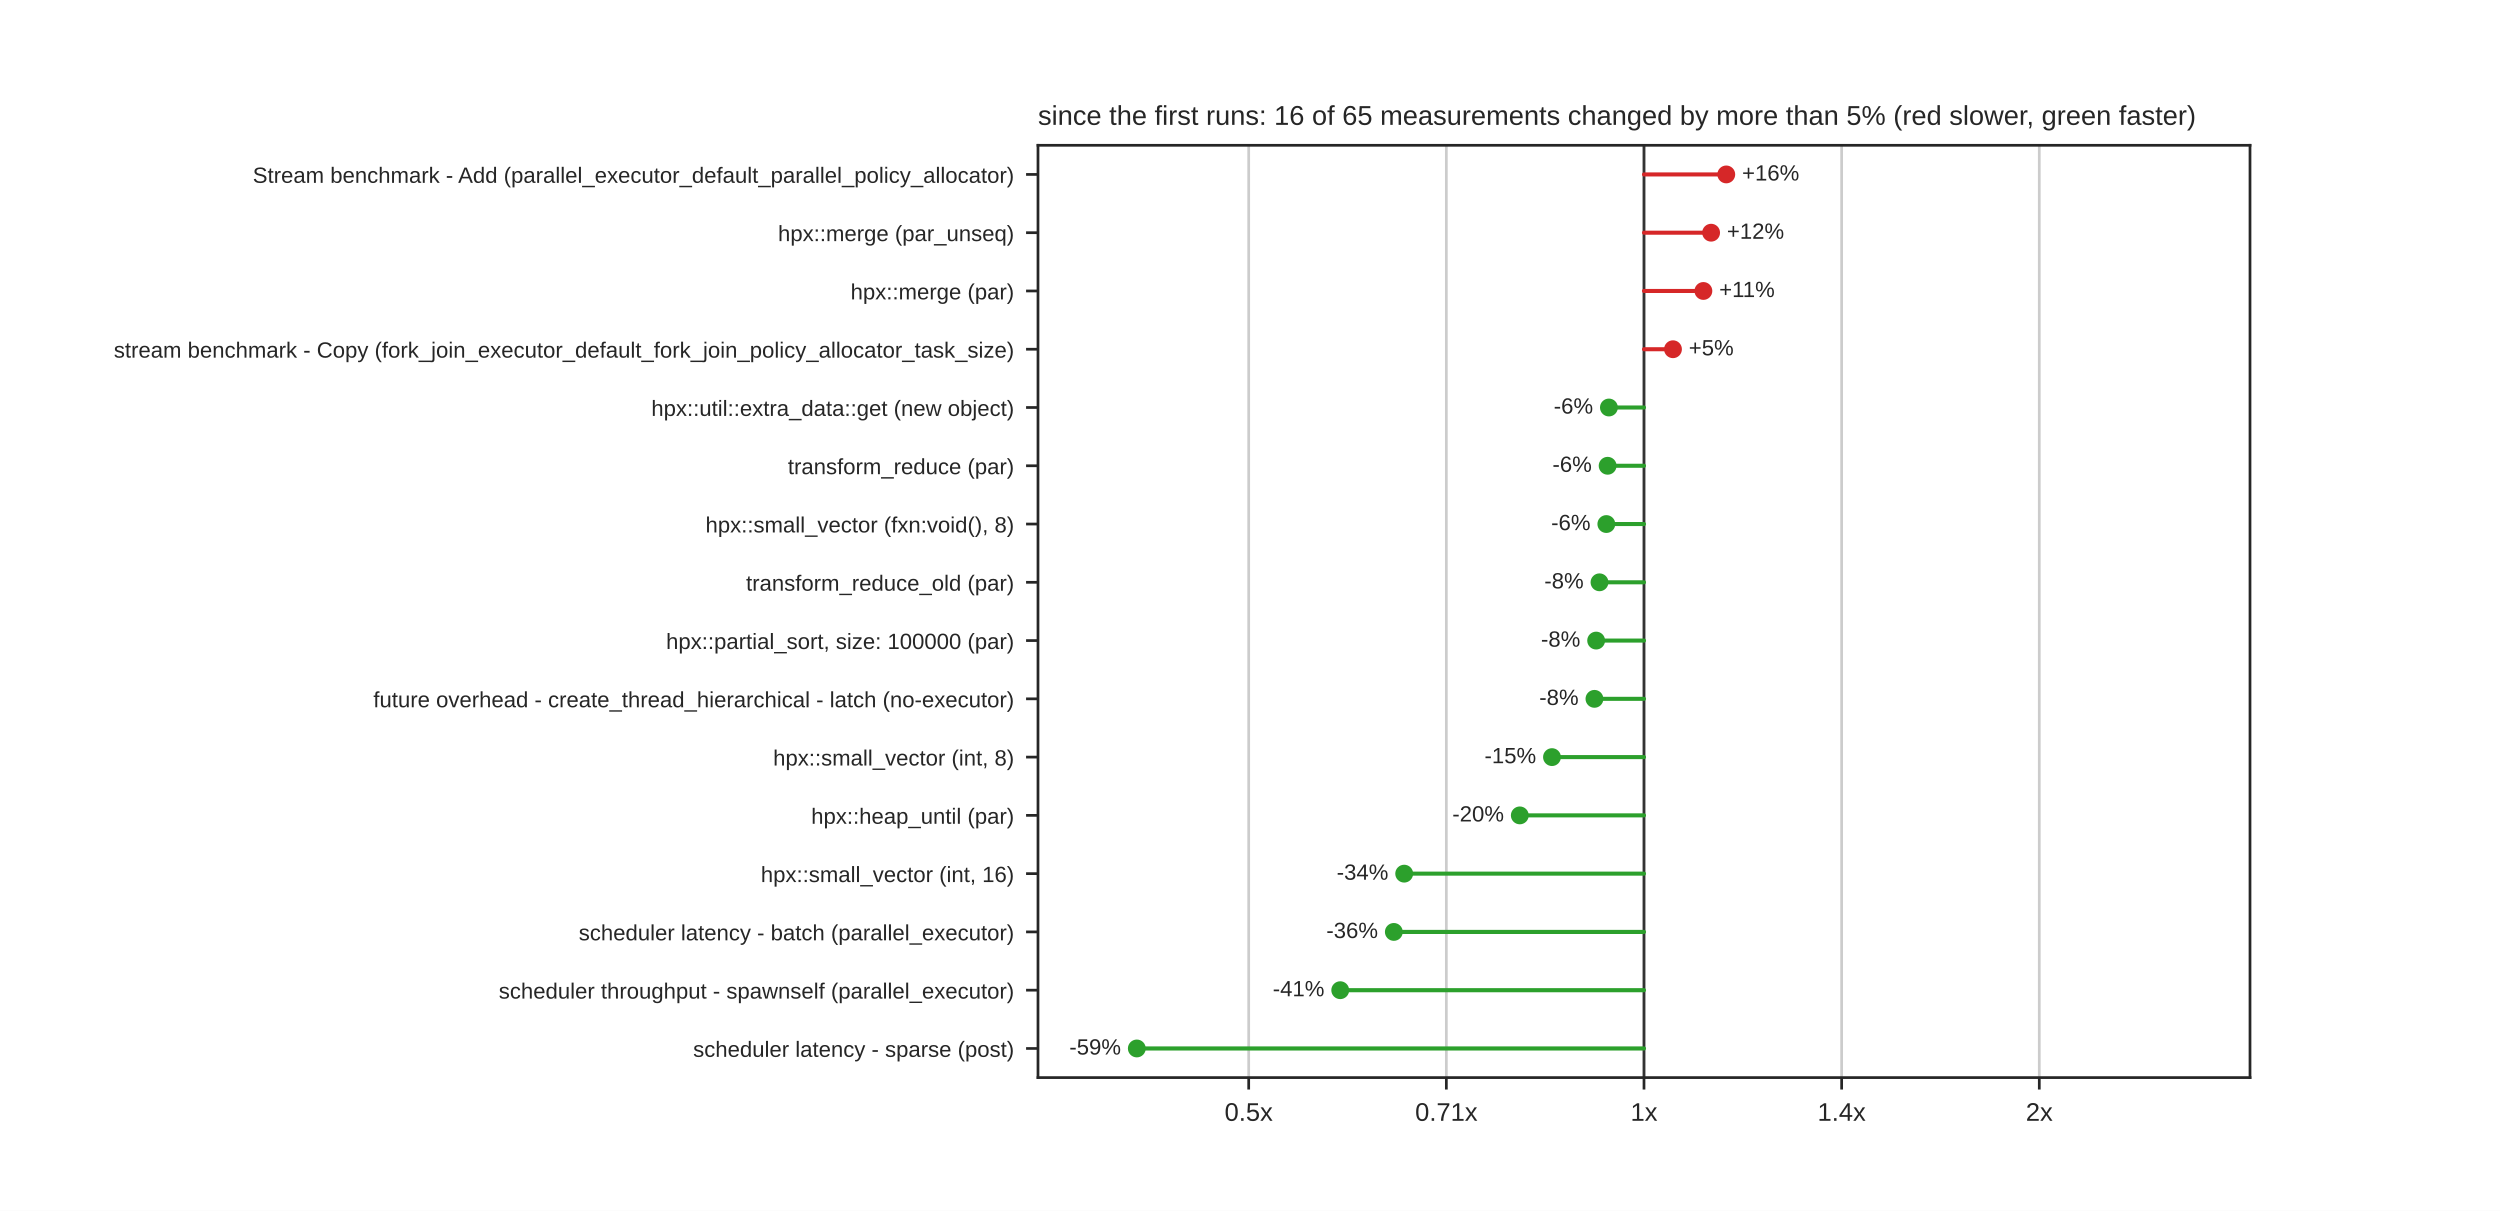
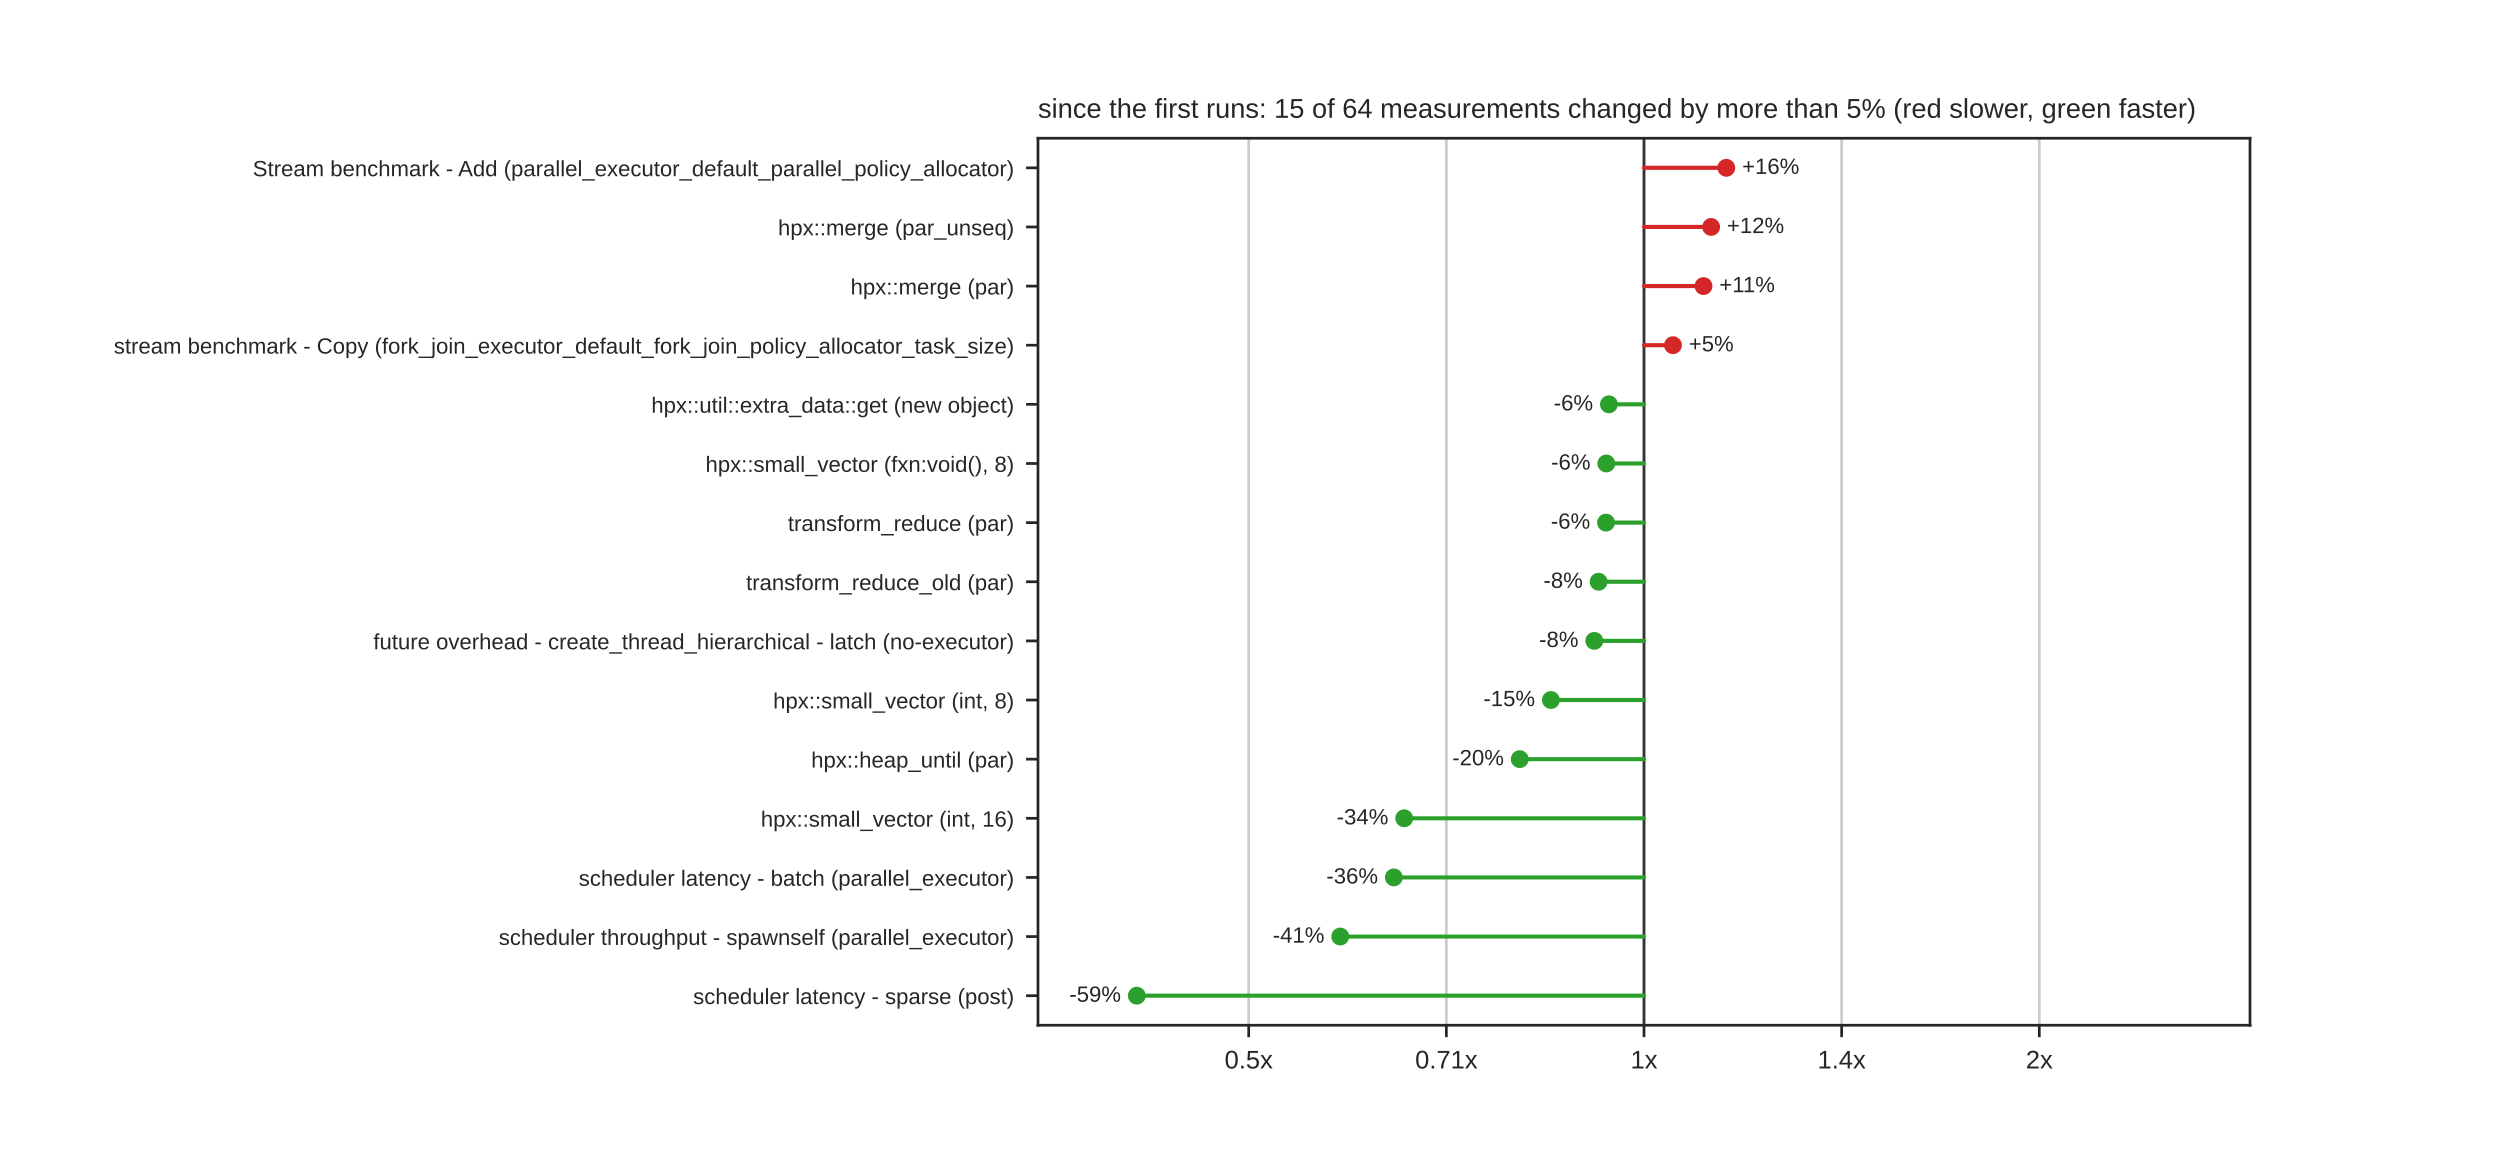
- <svg xmlns="http://www.w3.org/2000/svg" xmlns:xlink="http://www.w3.org/1999/xlink" width="734.4pt" height="355.68pt" viewBox="0 0 734.4 355.68" version="1.1">
+ <svg xmlns="http://www.w3.org/2000/svg" xmlns:xlink="http://www.w3.org/1999/xlink" width="734.4pt" height="338.4pt" viewBox="0 0 734.4 338.4" version="1.1">
  <defs>
    <style type="text/css">*{stroke-linejoin: round; stroke-linecap: butt}</style>
  </defs>
  <g id="figure_1">
    <g id="patch_1">
-       <path d="M 0 355.68  L 734.4 355.68  L 734.4 0  L 0 0  z " style="fill: #ffffff" />
+       <path d="M 0 338.4  L 734.4 338.4  L 734.4 0  L 0 0  z " style="fill: #ffffff" />
    </g>
    <g id="axes_1">
      <g id="patch_2">
-         <path d="M 304.92 316.555  L 660.96 316.555  L 660.96 42.682  L 304.92 42.682  z " style="fill: #ffffff" />
+         <path d="M 304.92 301.176  L 660.96 301.176  L 660.96 40.608  L 304.92 40.608  z " style="fill: #ffffff" />
      </g>
      <g id="matplotlib.axis_1">
        <g id="xtick_1">
          <g id="line2d_1">
-             <path d="M 366.817 316.555  L 366.817 42.682  " clip-path="url(#p9021d1a01a)" style="fill: none; stroke: #cccccc; stroke-width: 0.8; stroke-linecap: round" />
+             <path d="M 366.819 301.176  L 366.819 40.608  " clip-path="url(#p1df5aec964)" style="fill: none; stroke: #cccccc; stroke-width: 0.8; stroke-linecap: round" />
          </g>
          <g id="line2d_2">
            <defs>
              <path id="mdfc5214045" d="M 0 0  L 0 3.5  " style="stroke: #262626; stroke-width: 0.8" />
            </defs>
            <g>
-               <use xlink:href="#mdfc5214045" x="366.817" y="316.555" style="fill: #262626; stroke: #262626; stroke-width: 0.8" />
+               <use xlink:href="#mdfc5214045" x="366.819" y="301.176" style="fill: #262626; stroke: #262626; stroke-width: 0.8" />
            </g>
          </g>
          <g id="text_1">
-             <text style="fill: #262626; font: 7.5px 'Arial', 'DejaVu Sans', 'Liberation Sans', 'Bitstream Vera Sans', sans-serif; text-anchor: middle" x="366.817" y="329.254" transform="rotate(-0 366.8173 329.254)">0.5x</text>
+             <text style="fill: #262626; font: 7.5px 'Arial', 'DejaVu Sans', 'Liberation Sans', 'Bitstream Vera Sans', sans-serif; text-anchor: middle" x="366.819" y="313.875" transform="rotate(-0 366.8191 313.8748)">0.5x</text>
          </g>
        </g>
        <g id="xtick_2">
          <g id="line2d_3">
-             <path d="M 424.879 316.555  L 424.879 42.682  " clip-path="url(#p9021d1a01a)" style="fill: none; stroke: #cccccc; stroke-width: 0.8; stroke-linecap: round" />
+             <path d="M 424.88 301.176  L 424.88 40.608  " clip-path="url(#p1df5aec964)" style="fill: none; stroke: #cccccc; stroke-width: 0.8; stroke-linecap: round" />
          </g>
          <g id="line2d_4">
            <g>
-               <use xlink:href="#mdfc5214045" x="424.879" y="316.555" style="fill: #262626; stroke: #262626; stroke-width: 0.8" />
+               <use xlink:href="#mdfc5214045" x="424.88" y="301.176" style="fill: #262626; stroke: #262626; stroke-width: 0.8" />
            </g>
          </g>
          <g id="text_2">
-             <text style="fill: #262626; font: 7.5px 'Arial', 'DejaVu Sans', 'Liberation Sans', 'Bitstream Vera Sans', sans-serif; text-anchor: middle" x="424.879" y="329.254" transform="rotate(-0 424.8787 329.254)">0.71x</text>
+             <text style="fill: #262626; font: 7.5px 'Arial', 'DejaVu Sans', 'Liberation Sans', 'Bitstream Vera Sans', sans-serif; text-anchor: middle" x="424.88" y="313.875" transform="rotate(-0 424.8796 313.8748)">0.71x</text>
          </g>
        </g>
        <g id="xtick_3">
          <g id="line2d_5">
-             <path d="M 482.94 316.555  L 482.94 42.682  " clip-path="url(#p9021d1a01a)" style="fill: none; stroke: #cccccc; stroke-width: 0.8; stroke-linecap: round" />
+             <path d="M 482.94 301.176  L 482.94 40.608  " clip-path="url(#p1df5aec964)" style="fill: none; stroke: #cccccc; stroke-width: 0.8; stroke-linecap: round" />
          </g>
          <g id="line2d_6">
            <g>
-               <use xlink:href="#mdfc5214045" x="482.94" y="316.555" style="fill: #262626; stroke: #262626; stroke-width: 0.8" />
+               <use xlink:href="#mdfc5214045" x="482.94" y="301.176" style="fill: #262626; stroke: #262626; stroke-width: 0.8" />
            </g>
          </g>
          <g id="text_3">
-             <text style="fill: #262626; font: 7.5px 'Arial', 'DejaVu Sans', 'Liberation Sans', 'Bitstream Vera Sans', sans-serif; text-anchor: middle" x="482.94" y="329.254" transform="rotate(-0 482.94 329.254)">1x</text>
+             <text style="fill: #262626; font: 7.5px 'Arial', 'DejaVu Sans', 'Liberation Sans', 'Bitstream Vera Sans', sans-serif; text-anchor: middle" x="482.94" y="313.875" transform="rotate(-0 482.94 313.8748)">1x</text>
          </g>
        </g>
        <g id="xtick_4">
          <g id="line2d_7">
-             <path d="M 541.001 316.555  L 541.001 42.682  " clip-path="url(#p9021d1a01a)" style="fill: none; stroke: #cccccc; stroke-width: 0.8; stroke-linecap: round" />
+             <path d="M 541 301.176  L 541 40.608  " clip-path="url(#p1df5aec964)" style="fill: none; stroke: #cccccc; stroke-width: 0.8; stroke-linecap: round" />
          </g>
          <g id="line2d_8">
            <g>
-               <use xlink:href="#mdfc5214045" x="541.001" y="316.555" style="fill: #262626; stroke: #262626; stroke-width: 0.8" />
+               <use xlink:href="#mdfc5214045" x="541" y="301.176" style="fill: #262626; stroke: #262626; stroke-width: 0.8" />
            </g>
          </g>
          <g id="text_4">
-             <text style="fill: #262626; font: 7.5px 'Arial', 'DejaVu Sans', 'Liberation Sans', 'Bitstream Vera Sans', sans-serif; text-anchor: middle" x="541.001" y="329.254" transform="rotate(-0 541.0013 329.254)">1.4x</text>
+             <text style="fill: #262626; font: 7.5px 'Arial', 'DejaVu Sans', 'Liberation Sans', 'Bitstream Vera Sans', sans-serif; text-anchor: middle" x="541" y="313.875" transform="rotate(-0 541.0004 313.8748)">1.4x</text>
          </g>
        </g>
        <g id="xtick_5">
          <g id="line2d_9">
-             <path d="M 599.063 316.555  L 599.063 42.682  " clip-path="url(#p9021d1a01a)" style="fill: none; stroke: #cccccc; stroke-width: 0.8; stroke-linecap: round" />
+             <path d="M 599.061 301.176  L 599.061 40.608  " clip-path="url(#p1df5aec964)" style="fill: none; stroke: #cccccc; stroke-width: 0.8; stroke-linecap: round" />
          </g>
          <g id="line2d_10">
            <g>
-               <use xlink:href="#mdfc5214045" x="599.063" y="316.555" style="fill: #262626; stroke: #262626; stroke-width: 0.8" />
+               <use xlink:href="#mdfc5214045" x="599.061" y="301.176" style="fill: #262626; stroke: #262626; stroke-width: 0.8" />
            </g>
          </g>
          <g id="text_5">
-             <text style="fill: #262626; font: 7.5px 'Arial', 'DejaVu Sans', 'Liberation Sans', 'Bitstream Vera Sans', sans-serif; text-anchor: middle" x="599.063" y="329.254" transform="rotate(-0 599.0627 329.254)">2x</text>
+             <text style="fill: #262626; font: 7.5px 'Arial', 'DejaVu Sans', 'Liberation Sans', 'Bitstream Vera Sans', sans-serif; text-anchor: middle" x="599.061" y="313.875" transform="rotate(-0 599.0609 313.8748)">2x</text>
          </g>
        </g>
      </g>
      <g id="matplotlib.axis_2">
        <g id="ytick_1">
          <g id="line2d_11">
            <defs>
              <path id="m414165cd4d" d="M 0 0  L -3.5 0  " style="stroke: #262626; stroke-width: 0.8" />
            </defs>
            <g>
-               <use xlink:href="#m414165cd4d" x="304.92" y="51.24" style="fill: #262626; stroke: #262626; stroke-width: 0.8" />
+               <use xlink:href="#m414165cd4d" x="304.92" y="49.294" style="fill: #262626; stroke: #262626; stroke-width: 0.8" />
            </g>
          </g>
          <g id="text_6">
-             <text style="fill: #262626; font: 6.5px 'Arial', 'DejaVu Sans', 'Liberation Sans', 'Bitstream Vera Sans', sans-serif; text-anchor: end" x="297.92" y="53.71" transform="rotate(-0 297.92 53.70964)">Stream benchmark - Add (parallel_executor_default_parallel_policy_allocator)</text>
+             <text style="fill: #262626; font: 6.5px 'Arial', 'DejaVu Sans', 'Liberation Sans', 'Bitstream Vera Sans', sans-serif; text-anchor: end" x="297.92" y="51.763" transform="rotate(-0 297.92 51.76309)">Stream benchmark - Add (parallel_executor_default_parallel_policy_allocator)</text>
          </g>
        </g>
        <g id="ytick_2">
          <g id="line2d_12">
            <g>
-               <use xlink:href="#m414165cd4d" x="304.92" y="68.357" style="fill: #262626; stroke: #262626; stroke-width: 0.8" />
+               <use xlink:href="#m414165cd4d" x="304.92" y="66.665" style="fill: #262626; stroke: #262626; stroke-width: 0.8" />
            </g>
          </g>
          <g id="text_7">
-             <text style="fill: #262626; font: 6.5px 'Arial', 'DejaVu Sans', 'Liberation Sans', 'Bitstream Vera Sans', sans-serif; text-anchor: end" x="297.92" y="70.827" transform="rotate(-0 297.92 70.82674)">hpx::merge (par_unseq)</text>
+             <text style="fill: #262626; font: 6.5px 'Arial', 'DejaVu Sans', 'Liberation Sans', 'Bitstream Vera Sans', sans-serif; text-anchor: end" x="297.92" y="69.134" transform="rotate(-0 297.92 69.13429)">hpx::merge (par_unseq)</text>
          </g>
        </g>
        <g id="ytick_3">
          <g id="line2d_13">
            <g>
-               <use xlink:href="#m414165cd4d" x="304.92" y="85.474" style="fill: #262626; stroke: #262626; stroke-width: 0.8" />
+               <use xlink:href="#m414165cd4d" x="304.92" y="84.036" style="fill: #262626; stroke: #262626; stroke-width: 0.8" />
            </g>
          </g>
          <g id="text_8">
-             <text style="fill: #262626; font: 6.5px 'Arial', 'DejaVu Sans', 'Liberation Sans', 'Bitstream Vera Sans', sans-serif; text-anchor: end" x="297.92" y="87.944" transform="rotate(-0 297.92 87.94384)">hpx::merge (par)</text>
+             <text style="fill: #262626; font: 6.5px 'Arial', 'DejaVu Sans', 'Liberation Sans', 'Bitstream Vera Sans', sans-serif; text-anchor: end" x="297.92" y="86.505" transform="rotate(-0 297.92 86.50549)">hpx::merge (par)</text>
          </g>
        </g>
        <g id="ytick_4">
          <g id="line2d_14">
            <g>
-               <use xlink:href="#m414165cd4d" x="304.92" y="102.591" style="fill: #262626; stroke: #262626; stroke-width: 0.8" />
+               <use xlink:href="#m414165cd4d" x="304.92" y="101.407" style="fill: #262626; stroke: #262626; stroke-width: 0.8" />
            </g>
          </g>
          <g id="text_9">
-             <text style="fill: #262626; font: 6.5px 'Arial', 'DejaVu Sans', 'Liberation Sans', 'Bitstream Vera Sans', sans-serif; text-anchor: end" x="297.92" y="105.061" transform="rotate(-0 297.92 105.0609)">stream benchmark - Copy (fork_join_executor_default_fork_join_policy_allocator_task_size)</text>
+             <text style="fill: #262626; font: 6.5px 'Arial', 'DejaVu Sans', 'Liberation Sans', 'Bitstream Vera Sans', sans-serif; text-anchor: end" x="297.92" y="103.877" transform="rotate(-0 297.92 103.8767)">stream benchmark - Copy (fork_join_executor_default_fork_join_policy_allocator_task_size)</text>
          </g>
        </g>
        <g id="ytick_5">
          <g id="line2d_15">
            <g>
-               <use xlink:href="#m414165cd4d" x="304.92" y="119.709" style="fill: #262626; stroke: #262626; stroke-width: 0.8" />
+               <use xlink:href="#m414165cd4d" x="304.92" y="118.778" style="fill: #262626; stroke: #262626; stroke-width: 0.8" />
            </g>
          </g>
          <g id="text_10">
-             <text style="fill: #262626; font: 6.5px 'Arial', 'DejaVu Sans', 'Liberation Sans', 'Bitstream Vera Sans', sans-serif; text-anchor: end" x="297.92" y="122.178" transform="rotate(-0 297.92 122.178)">hpx::util::extra_data::get (new object)</text>
+             <text style="fill: #262626; font: 6.5px 'Arial', 'DejaVu Sans', 'Liberation Sans', 'Bitstream Vera Sans', sans-serif; text-anchor: end" x="297.92" y="121.248" transform="rotate(-0 297.92 121.2479)">hpx::util::extra_data::get (new object)</text>
          </g>
        </g>
        <g id="ytick_6">
          <g id="line2d_16">
            <g>
-               <use xlink:href="#m414165cd4d" x="304.92" y="136.826" style="fill: #262626; stroke: #262626; stroke-width: 0.8" />
+               <use xlink:href="#m414165cd4d" x="304.92" y="136.15" style="fill: #262626; stroke: #262626; stroke-width: 0.8" />
            </g>
          </g>
          <g id="text_11">
-             <text style="fill: #262626; font: 6.5px 'Arial', 'DejaVu Sans', 'Liberation Sans', 'Bitstream Vera Sans', sans-serif; text-anchor: end" x="297.92" y="139.295" transform="rotate(-0 297.92 139.2951)">transform_reduce (par)</text>
+             <text style="fill: #262626; font: 6.5px 'Arial', 'DejaVu Sans', 'Liberation Sans', 'Bitstream Vera Sans', sans-serif; text-anchor: end" x="297.92" y="138.619" transform="rotate(-0 297.92 138.6191)">hpx::small_vector (fxn:void(), 8)</text>
          </g>
        </g>
        <g id="ytick_7">
          <g id="line2d_17">
            <g>
-               <use xlink:href="#m414165cd4d" x="304.92" y="153.943" style="fill: #262626; stroke: #262626; stroke-width: 0.8" />
+               <use xlink:href="#m414165cd4d" x="304.92" y="153.521" style="fill: #262626; stroke: #262626; stroke-width: 0.8" />
            </g>
          </g>
          <g id="text_12">
-             <text style="fill: #262626; font: 6.5px 'Arial', 'DejaVu Sans', 'Liberation Sans', 'Bitstream Vera Sans', sans-serif; text-anchor: end" x="297.92" y="156.412" transform="rotate(-0 297.92 156.4122)">hpx::small_vector (fxn:void(), 8)</text>
+             <text style="fill: #262626; font: 6.5px 'Arial', 'DejaVu Sans', 'Liberation Sans', 'Bitstream Vera Sans', sans-serif; text-anchor: end" x="297.92" y="155.99" transform="rotate(-0 297.92 155.9903)">transform_reduce (par)</text>
          </g>
        </g>
        <g id="ytick_8">
          <g id="line2d_18">
            <g>
-               <use xlink:href="#m414165cd4d" x="304.92" y="171.06" style="fill: #262626; stroke: #262626; stroke-width: 0.8" />
+               <use xlink:href="#m414165cd4d" x="304.92" y="170.892" style="fill: #262626; stroke: #262626; stroke-width: 0.8" />
            </g>
          </g>
          <g id="text_13">
-             <text style="fill: #262626; font: 6.5px 'Arial', 'DejaVu Sans', 'Liberation Sans', 'Bitstream Vera Sans', sans-serif; text-anchor: end" x="297.92" y="173.529" transform="rotate(-0 297.92 173.5293)">transform_reduce_old (par)</text>
+             <text style="fill: #262626; font: 6.5px 'Arial', 'DejaVu Sans', 'Liberation Sans', 'Bitstream Vera Sans', sans-serif; text-anchor: end" x="297.92" y="173.361" transform="rotate(-0 297.92 173.3615)">transform_reduce_old (par)</text>
          </g>
        </g>
        <g id="ytick_9">
          <g id="line2d_19">
            <g>
-               <use xlink:href="#m414165cd4d" x="304.92" y="188.177" style="fill: #262626; stroke: #262626; stroke-width: 0.8" />
+               <use xlink:href="#m414165cd4d" x="304.92" y="188.263" style="fill: #262626; stroke: #262626; stroke-width: 0.8" />
            </g>
          </g>
          <g id="text_14">
-             <text style="fill: #262626; font: 6.5px 'Arial', 'DejaVu Sans', 'Liberation Sans', 'Bitstream Vera Sans', sans-serif; text-anchor: end" x="297.92" y="190.646" transform="rotate(-0 297.92 190.6464)">hpx::partial_sort, size: 100000 (par)</text>
+             <text style="fill: #262626; font: 6.5px 'Arial', 'DejaVu Sans', 'Liberation Sans', 'Bitstream Vera Sans', sans-serif; text-anchor: end" x="297.92" y="190.733" transform="rotate(-0 297.92 190.7327)">future overhead - create_thread_hierarchical - latch (no-executor)</text>
          </g>
        </g>
        <g id="ytick_10">
          <g id="line2d_20">
            <g>
-               <use xlink:href="#m414165cd4d" x="304.92" y="205.294" style="fill: #262626; stroke: #262626; stroke-width: 0.8" />
+               <use xlink:href="#m414165cd4d" x="304.92" y="205.634" style="fill: #262626; stroke: #262626; stroke-width: 0.8" />
            </g>
          </g>
          <g id="text_15">
-             <text style="fill: #262626; font: 6.5px 'Arial', 'DejaVu Sans', 'Liberation Sans', 'Bitstream Vera Sans', sans-serif; text-anchor: end" x="297.92" y="207.764" transform="rotate(-0 297.92 207.7635)">future overhead - create_thread_hierarchical - latch (no-executor)</text>
+             <text style="fill: #262626; font: 6.5px 'Arial', 'DejaVu Sans', 'Liberation Sans', 'Bitstream Vera Sans', sans-serif; text-anchor: end" x="297.92" y="208.104" transform="rotate(-0 297.92 208.1039)">hpx::small_vector (int, 8)</text>
          </g>
        </g>
        <g id="ytick_11">
          <g id="line2d_21">
            <g>
-               <use xlink:href="#m414165cd4d" x="304.92" y="222.411" style="fill: #262626; stroke: #262626; stroke-width: 0.8" />
+               <use xlink:href="#m414165cd4d" x="304.92" y="223.006" style="fill: #262626; stroke: #262626; stroke-width: 0.8" />
            </g>
          </g>
          <g id="text_16">
-             <text style="fill: #262626; font: 6.5px 'Arial', 'DejaVu Sans', 'Liberation Sans', 'Bitstream Vera Sans', sans-serif; text-anchor: end" x="297.92" y="224.881" transform="rotate(-0 297.92 224.8806)">hpx::small_vector (int, 8)</text>
+             <text style="fill: #262626; font: 6.5px 'Arial', 'DejaVu Sans', 'Liberation Sans', 'Bitstream Vera Sans', sans-serif; text-anchor: end" x="297.92" y="225.475" transform="rotate(-0 297.92 225.4751)">hpx::heap_until (par)</text>
          </g>
        </g>
        <g id="ytick_12">
          <g id="line2d_22">
            <g>
-               <use xlink:href="#m414165cd4d" x="304.92" y="239.528" style="fill: #262626; stroke: #262626; stroke-width: 0.8" />
+               <use xlink:href="#m414165cd4d" x="304.92" y="240.377" style="fill: #262626; stroke: #262626; stroke-width: 0.8" />
            </g>
          </g>
          <g id="text_17">
-             <text style="fill: #262626; font: 6.5px 'Arial', 'DejaVu Sans', 'Liberation Sans', 'Bitstream Vera Sans', sans-serif; text-anchor: end" x="297.92" y="241.998" transform="rotate(-0 297.92 241.9977)">hpx::heap_until (par)</text>
+             <text style="fill: #262626; font: 6.5px 'Arial', 'DejaVu Sans', 'Liberation Sans', 'Bitstream Vera Sans', sans-serif; text-anchor: end" x="297.92" y="242.846" transform="rotate(-0 297.92 242.8463)">hpx::small_vector (int, 16)</text>
          </g>
        </g>
        <g id="ytick_13">
          <g id="line2d_23">
            <g>
-               <use xlink:href="#m414165cd4d" x="304.92" y="256.645" style="fill: #262626; stroke: #262626; stroke-width: 0.8" />
+               <use xlink:href="#m414165cd4d" x="304.92" y="257.748" style="fill: #262626; stroke: #262626; stroke-width: 0.8" />
            </g>
          </g>
          <g id="text_18">
-             <text style="fill: #262626; font: 6.5px 'Arial', 'DejaVu Sans', 'Liberation Sans', 'Bitstream Vera Sans', sans-serif; text-anchor: end" x="297.92" y="259.115" transform="rotate(-0 297.92 259.1148)">hpx::small_vector (int, 16)</text>
+             <text style="fill: #262626; font: 6.5px 'Arial', 'DejaVu Sans', 'Liberation Sans', 'Bitstream Vera Sans', sans-serif; text-anchor: end" x="297.92" y="260.217" transform="rotate(-0 297.92 260.2175)">scheduler latency - batch (parallel_executor)</text>
          </g>
        </g>
        <g id="ytick_14">
          <g id="line2d_24">
            <g>
-               <use xlink:href="#m414165cd4d" x="304.92" y="273.762" style="fill: #262626; stroke: #262626; stroke-width: 0.8" />
+               <use xlink:href="#m414165cd4d" x="304.92" y="275.119" style="fill: #262626; stroke: #262626; stroke-width: 0.8" />
            </g>
          </g>
          <g id="text_19">
-             <text style="fill: #262626; font: 6.5px 'Arial', 'DejaVu Sans', 'Liberation Sans', 'Bitstream Vera Sans', sans-serif; text-anchor: end" x="297.92" y="276.232" transform="rotate(-0 297.92 276.2319)">scheduler latency - batch (parallel_executor)</text>
+             <text style="fill: #262626; font: 6.5px 'Arial', 'DejaVu Sans', 'Liberation Sans', 'Bitstream Vera Sans', sans-serif; text-anchor: end" x="297.92" y="277.589" transform="rotate(-0 297.92 277.5887)">scheduler throughput - spawnself (parallel_executor)</text>
          </g>
        </g>
        <g id="ytick_15">
          <g id="line2d_25">
            <g>
-               <use xlink:href="#m414165cd4d" x="304.92" y="290.88" style="fill: #262626; stroke: #262626; stroke-width: 0.8" />
+               <use xlink:href="#m414165cd4d" x="304.92" y="292.49" style="fill: #262626; stroke: #262626; stroke-width: 0.8" />
            </g>
          </g>
          <g id="text_20">
-             <text style="fill: #262626; font: 6.5px 'Arial', 'DejaVu Sans', 'Liberation Sans', 'Bitstream Vera Sans', sans-serif; text-anchor: end" x="297.92" y="293.349" transform="rotate(-0 297.92 293.349)">scheduler throughput - spawnself (parallel_executor)</text>
-           </g>
-         </g>
-         <g id="ytick_16">
-           <g id="line2d_26">
-             <g>
-               <use xlink:href="#m414165cd4d" x="304.92" y="307.997" style="fill: #262626; stroke: #262626; stroke-width: 0.8" />
-             </g>
-           </g>
-           <g id="text_21">
-             <text style="fill: #262626; font: 6.5px 'Arial', 'DejaVu Sans', 'Liberation Sans', 'Bitstream Vera Sans', sans-serif; text-anchor: end" x="297.92" y="310.466" transform="rotate(-0 297.92 310.4661)">scheduler latency - sparse (post)</text>
-           </g>
-         </g>
+             <text style="fill: #262626; font: 6.5px 'Arial', 'DejaVu Sans', 'Liberation Sans', 'Bitstream Vera Sans', sans-serif; text-anchor: end" x="297.92" y="294.96" transform="rotate(-0 297.92 294.9599)">scheduler latency - sparse (post)</text>
+           </g>
+         </g>
+       </g>
+       <g id="line2d_26">
+         <path d="M 482.94 301.176  L 482.94 40.608  " clip-path="url(#p1df5aec964)" style="fill: none; stroke: #333333; stroke-width: 0.8; stroke-linecap: round" />
      </g>
      <g id="line2d_27">
-         <path d="M 482.94 316.555  L 482.94 42.682  " clip-path="url(#p9021d1a01a)" style="fill: none; stroke: #333333; stroke-width: 0.8; stroke-linecap: round" />
+         <path d="M 482.94 49.294  L 507.121 49.294  " clip-path="url(#p1df5aec964)" style="fill: none; stroke: #d62728; stroke-width: 1.2; stroke-linecap: round" />
      </g>
      <g id="line2d_28">
-         <path d="M 482.94 51.24  L 507.109 51.24  " clip-path="url(#p9021d1a01a)" style="fill: none; stroke: #d62728; stroke-width: 1.2; stroke-linecap: round" />
+         <path d="M 482.94 66.665  L 502.666 66.665  " clip-path="url(#p1df5aec964)" style="fill: none; stroke: #d62728; stroke-width: 1.2; stroke-linecap: round" />
      </g>
      <g id="line2d_29">
-         <path d="M 482.94 68.357  L 502.656 68.357  " clip-path="url(#p9021d1a01a)" style="fill: none; stroke: #d62728; stroke-width: 1.2; stroke-linecap: round" />
+         <path d="M 482.94 84.036  L 500.424 84.036  " clip-path="url(#p1df5aec964)" style="fill: none; stroke: #d62728; stroke-width: 1.2; stroke-linecap: round" />
      </g>
      <g id="line2d_30">
-         <path d="M 482.94 85.474  L 500.386 85.474  " clip-path="url(#p9021d1a01a)" style="fill: none; stroke: #d62728; stroke-width: 1.2; stroke-linecap: round" />
+         <path d="M 482.94 101.407  L 491.455 101.407  " clip-path="url(#p1df5aec964)" style="fill: none; stroke: #d62728; stroke-width: 1.2; stroke-linecap: round" />
      </g>
      <g id="line2d_31">
-         <path d="M 482.94 102.591  L 491.455 102.591  " clip-path="url(#p9021d1a01a)" style="fill: none; stroke: #d62728; stroke-width: 1.2; stroke-linecap: round" />
+         <path d="M 482.94 118.778  L 472.634 118.778  " clip-path="url(#p1df5aec964)" style="fill: none; stroke: #2ca02c; stroke-width: 1.2; stroke-linecap: round" />
      </g>
      <g id="line2d_32">
-         <path d="M 482.94 119.709  L 472.634 119.709  " clip-path="url(#p9021d1a01a)" style="fill: none; stroke: #2ca02c; stroke-width: 1.2; stroke-linecap: round" />
+         <path d="M 482.94 136.15  L 471.872 136.15  " clip-path="url(#p1df5aec964)" style="fill: none; stroke: #2ca02c; stroke-width: 1.2; stroke-linecap: round" />
      </g>
      <g id="line2d_33">
-         <path d="M 482.94 136.826  L 472.258 136.826  " clip-path="url(#p9021d1a01a)" style="fill: none; stroke: #2ca02c; stroke-width: 1.2; stroke-linecap: round" />
+         <path d="M 482.94 153.521  L 471.786 153.521  " clip-path="url(#p1df5aec964)" style="fill: none; stroke: #2ca02c; stroke-width: 1.2; stroke-linecap: round" />
      </g>
      <g id="line2d_34">
-         <path d="M 482.94 153.943  L 471.879 153.943  " clip-path="url(#p9021d1a01a)" style="fill: none; stroke: #2ca02c; stroke-width: 1.2; stroke-linecap: round" />
+         <path d="M 482.94 170.892  L 469.612 170.892  " clip-path="url(#p1df5aec964)" style="fill: none; stroke: #2ca02c; stroke-width: 1.2; stroke-linecap: round" />
      </g>
      <g id="line2d_35">
-         <path d="M 482.94 171.06  L 469.868 171.06  " clip-path="url(#p9021d1a01a)" style="fill: none; stroke: #2ca02c; stroke-width: 1.2; stroke-linecap: round" />
+         <path d="M 482.94 188.263  L 468.343 188.263  " clip-path="url(#p1df5aec964)" style="fill: none; stroke: #2ca02c; stroke-width: 1.2; stroke-linecap: round" />
      </g>
      <g id="line2d_36">
-         <path d="M 482.94 188.177  L 468.885 188.177  " clip-path="url(#p9021d1a01a)" style="fill: none; stroke: #2ca02c; stroke-width: 1.2; stroke-linecap: round" />
+         <path d="M 482.94 205.634  L 455.589 205.634  " clip-path="url(#p1df5aec964)" style="fill: none; stroke: #2ca02c; stroke-width: 1.2; stroke-linecap: round" />
      </g>
      <g id="line2d_37">
-         <path d="M 482.94 205.294  L 468.385 205.294  " clip-path="url(#p9021d1a01a)" style="fill: none; stroke: #2ca02c; stroke-width: 1.2; stroke-linecap: round" />
+         <path d="M 482.94 223.006  L 446.439 223.006  " clip-path="url(#p1df5aec964)" style="fill: none; stroke: #2ca02c; stroke-width: 1.2; stroke-linecap: round" />
      </g>
      <g id="line2d_38">
-         <path d="M 482.94 222.411  L 455.912 222.411  " clip-path="url(#p9021d1a01a)" style="fill: none; stroke: #2ca02c; stroke-width: 1.2; stroke-linecap: round" />
+         <path d="M 482.94 240.377  L 412.496 240.377  " clip-path="url(#p1df5aec964)" style="fill: none; stroke: #2ca02c; stroke-width: 1.2; stroke-linecap: round" />
      </g>
      <g id="line2d_39">
-         <path d="M 482.94 239.528  L 446.456 239.528  " clip-path="url(#p9021d1a01a)" style="fill: none; stroke: #2ca02c; stroke-width: 1.2; stroke-linecap: round" />
+         <path d="M 482.94 257.748  L 409.454 257.748  " clip-path="url(#p1df5aec964)" style="fill: none; stroke: #2ca02c; stroke-width: 1.2; stroke-linecap: round" />
      </g>
      <g id="line2d_40">
-         <path d="M 482.94 256.645  L 412.496 256.645  " clip-path="url(#p9021d1a01a)" style="fill: none; stroke: #2ca02c; stroke-width: 1.2; stroke-linecap: round" />
+         <path d="M 482.94 275.119  L 393.71 275.119  " clip-path="url(#p1df5aec964)" style="fill: none; stroke: #2ca02c; stroke-width: 1.2; stroke-linecap: round" />
      </g>
      <g id="line2d_41">
-         <path d="M 482.94 273.762  L 409.453 273.762  " clip-path="url(#p9021d1a01a)" style="fill: none; stroke: #2ca02c; stroke-width: 1.2; stroke-linecap: round" />
-       </g>
-       <g id="line2d_42">
-         <path d="M 482.94 290.88  L 393.708 290.88  " clip-path="url(#p9021d1a01a)" style="fill: none; stroke: #2ca02c; stroke-width: 1.2; stroke-linecap: round" />
-       </g>
-       <g id="line2d_43">
-         <path d="M 482.94 307.997  L 333.951 307.997  " clip-path="url(#p9021d1a01a)" style="fill: none; stroke: #2ca02c; stroke-width: 1.2; stroke-linecap: round" />
+         <path d="M 482.94 292.49  L 333.95 292.49  " clip-path="url(#p1df5aec964)" style="fill: none; stroke: #2ca02c; stroke-width: 1.2; stroke-linecap: round" />
      </g>
      <g id="patch_3">
-         <path d="M 304.92 316.555  L 304.92 42.682  " style="fill: none; stroke: #262626; stroke-width: 0.8; stroke-linejoin: miter; stroke-linecap: square" />
+         <path d="M 304.92 301.176  L 304.92 40.608  " style="fill: none; stroke: #262626; stroke-width: 0.8; stroke-linejoin: miter; stroke-linecap: square" />
      </g>
      <g id="patch_4">
-         <path d="M 660.96 316.555  L 660.96 42.682  " style="fill: none; stroke: #262626; stroke-width: 0.8; stroke-linejoin: miter; stroke-linecap: square" />
+         <path d="M 660.96 301.176  L 660.96 40.608  " style="fill: none; stroke: #262626; stroke-width: 0.8; stroke-linejoin: miter; stroke-linecap: square" />
      </g>
      <g id="patch_5">
-         <path d="M 304.92 316.555  L 660.96 316.555  " style="fill: none; stroke: #262626; stroke-width: 0.8; stroke-linejoin: miter; stroke-linecap: square" />
+         <path d="M 304.92 301.176  L 660.96 301.176  " style="fill: none; stroke: #262626; stroke-width: 0.8; stroke-linejoin: miter; stroke-linecap: square" />
      </g>
      <g id="patch_6">
-         <path d="M 304.92 42.682  L 660.96 42.682  " style="fill: none; stroke: #262626; stroke-width: 0.8; stroke-linejoin: miter; stroke-linecap: square" />
+         <path d="M 304.92 40.608  L 660.96 40.608  " style="fill: none; stroke: #262626; stroke-width: 0.8; stroke-linejoin: miter; stroke-linecap: square" />
      </g>
      <g id="PathCollection_1">
        <defs>
          <path id="m8968767a60" d="M 0 2.121  C 0.563 2.121 1.102 1.898 1.5 1.5  C 1.898 1.102 2.121 0.563 2.121 0  C 2.121 -0.563 1.898 -1.102 1.5 -1.5  C 1.102 -1.898 0.563 -2.121 0 -2.121  C -0.563 -2.121 -1.102 -1.898 -1.5 -1.5  C -1.898 -1.102 -2.121 -0.563 -2.121 0  C -2.121 0.563 -1.898 1.102 -1.5 1.5  C -1.102 1.898 -0.563 2.121 0 2.121  z " style="stroke: #d62728" />
        </defs>
-         <g clip-path="url(#p9021d1a01a)">
-           <use xlink:href="#m8968767a60" x="507.109" y="51.24" style="fill: #d62728; stroke: #d62728" />
+         <g clip-path="url(#p1df5aec964)">
+           <use xlink:href="#m8968767a60" x="507.121" y="49.294" style="fill: #d62728; stroke: #d62728" />
+         </g>
+       </g>
+       <g id="text_21">
+         <text style="fill: #262626; font: 6.5px 'Arial', 'DejaVu Sans', 'Liberation Sans', 'Bitstream Vera Sans', sans-serif; text-anchor: start" x="511.766" y="51.087" transform="rotate(-0 511.766 51.08719)">+16%</text>
+       </g>
+       <g id="PathCollection_2">
+         <g clip-path="url(#p1df5aec964)">
+           <use xlink:href="#m8968767a60" x="502.666" y="66.665" style="fill: #d62728; stroke: #d62728" />
        </g>
      </g>
      <g id="text_22">
-         <text style="fill: #262626; font: 6.5px 'Arial', 'DejaVu Sans', 'Liberation Sans', 'Bitstream Vera Sans', sans-serif; text-anchor: start" x="511.754" y="53.034" transform="rotate(-0 511.754 53.03374)">+16%</text>
-       </g>
-       <g id="PathCollection_2">
-         <g clip-path="url(#p9021d1a01a)">
-           <use xlink:href="#m8968767a60" x="502.656" y="68.357" style="fill: #d62728; stroke: #d62728" />
+         <text style="fill: #262626; font: 6.5px 'Arial', 'DejaVu Sans', 'Liberation Sans', 'Bitstream Vera Sans', sans-serif; text-anchor: start" x="507.31" y="68.458" transform="rotate(-0 507.3104 68.45839)">+12%</text>
+       </g>
+       <g id="PathCollection_3">
+         <g clip-path="url(#p1df5aec964)">
+           <use xlink:href="#m8968767a60" x="500.424" y="84.036" style="fill: #d62728; stroke: #d62728" />
        </g>
      </g>
      <g id="text_23">
-         <text style="fill: #262626; font: 6.5px 'Arial', 'DejaVu Sans', 'Liberation Sans', 'Bitstream Vera Sans', sans-serif; text-anchor: start" x="507.301" y="70.151" transform="rotate(-0 507.3009 70.15084)">+12%</text>
-       </g>
-       <g id="PathCollection_3">
-         <g clip-path="url(#p9021d1a01a)">
-           <use xlink:href="#m8968767a60" x="500.386" y="85.474" style="fill: #d62728; stroke: #d62728" />
+         <text style="fill: #262626; font: 6.5px 'Arial', 'DejaVu Sans', 'Liberation Sans', 'Bitstream Vera Sans', sans-serif; text-anchor: start" x="505.069" y="85.83" transform="rotate(-0 505.0692 85.82959)">+11%</text>
+       </g>
+       <g id="PathCollection_4">
+         <g clip-path="url(#p1df5aec964)">
+           <use xlink:href="#m8968767a60" x="491.455" y="101.407" style="fill: #d62728; stroke: #d62728" />
        </g>
      </g>
      <g id="text_24">
-         <text style="fill: #262626; font: 6.5px 'Arial', 'DejaVu Sans', 'Liberation Sans', 'Bitstream Vera Sans', sans-serif; text-anchor: start" x="505.031" y="87.268" transform="rotate(-0 505.0311 87.26794)">+11%</text>
-       </g>
-       <g id="PathCollection_4">
-         <g clip-path="url(#p9021d1a01a)">
-           <use xlink:href="#m8968767a60" x="491.455" y="102.591" style="fill: #d62728; stroke: #d62728" />
-         </g>
-       </g>
-       <g id="text_25">
-         <text style="fill: #262626; font: 6.5px 'Arial', 'DejaVu Sans', 'Liberation Sans', 'Bitstream Vera Sans', sans-serif; text-anchor: start" x="496.1" y="104.385" transform="rotate(-0 496.0997 104.385)">+5%</text>
+         <text style="fill: #262626; font: 6.5px 'Arial', 'DejaVu Sans', 'Liberation Sans', 'Bitstream Vera Sans', sans-serif; text-anchor: start" x="496.1" y="103.201" transform="rotate(-0 496.0995 103.2008)">+5%</text>
      </g>
      <g id="PathCollection_5">
        <defs>
          <path id="m7978cd0e5a" d="M 0 2.121  C 0.563 2.121 1.102 1.898 1.5 1.5  C 1.898 1.102 2.121 0.563 2.121 0  C 2.121 -0.563 1.898 -1.102 1.5 -1.5  C 1.102 -1.898 0.563 -2.121 0 -2.121  C -0.563 -2.121 -1.102 -1.898 -1.5 -1.5  C -1.898 -1.102 -2.121 -0.563 -2.121 0  C -2.121 0.563 -1.898 1.102 -1.5 1.5  C -1.102 1.898 -0.563 2.121 0 2.121  z " style="stroke: #2ca02c" />
        </defs>
-         <g clip-path="url(#p9021d1a01a)">
-           <use xlink:href="#m7978cd0e5a" x="472.634" y="119.709" style="fill: #2ca02c; stroke: #2ca02c" />
+         <g clip-path="url(#p1df5aec964)">
+           <use xlink:href="#m7978cd0e5a" x="472.634" y="118.778" style="fill: #2ca02c; stroke: #2ca02c" />
+         </g>
+       </g>
+       <g id="text_25">
+         <text style="fill: #262626; font: 6.5px 'Arial', 'DejaVu Sans', 'Liberation Sans', 'Bitstream Vera Sans', sans-serif; text-anchor: end" x="467.989" y="120.572" transform="rotate(-0 467.9893 120.572)">-6%</text>
+       </g>
+       <g id="PathCollection_6">
+         <g clip-path="url(#p1df5aec964)">
+           <use xlink:href="#m7978cd0e5a" x="471.872" y="136.15" style="fill: #2ca02c; stroke: #2ca02c" />
        </g>
      </g>
      <g id="text_26">
-         <text style="fill: #262626; font: 6.5px 'Arial', 'DejaVu Sans', 'Liberation Sans', 'Bitstream Vera Sans', sans-serif; text-anchor: end" x="467.989" y="121.502" transform="rotate(-0 467.989 121.5021)">-6%</text>
-       </g>
-       <g id="PathCollection_6">
-         <g clip-path="url(#p9021d1a01a)">
-           <use xlink:href="#m7978cd0e5a" x="472.258" y="136.826" style="fill: #2ca02c; stroke: #2ca02c" />
+         <text style="fill: #262626; font: 6.5px 'Arial', 'DejaVu Sans', 'Liberation Sans', 'Bitstream Vera Sans', sans-serif; text-anchor: end" x="467.227" y="137.943" transform="rotate(-0 467.2268 137.9432)">-6%</text>
+       </g>
+       <g id="PathCollection_7">
+         <g clip-path="url(#p1df5aec964)">
+           <use xlink:href="#m7978cd0e5a" x="471.786" y="153.521" style="fill: #2ca02c; stroke: #2ca02c" />
        </g>
      </g>
      <g id="text_27">
-         <text style="fill: #262626; font: 6.5px 'Arial', 'DejaVu Sans', 'Liberation Sans', 'Bitstream Vera Sans', sans-serif; text-anchor: end" x="467.613" y="138.619" transform="rotate(-0 467.6133 138.6192)">-6%</text>
-       </g>
-       <g id="PathCollection_7">
-         <g clip-path="url(#p9021d1a01a)">
-           <use xlink:href="#m7978cd0e5a" x="471.879" y="153.943" style="fill: #2ca02c; stroke: #2ca02c" />
+         <text style="fill: #262626; font: 6.5px 'Arial', 'DejaVu Sans', 'Liberation Sans', 'Bitstream Vera Sans', sans-serif; text-anchor: end" x="467.141" y="155.314" transform="rotate(-0 467.1412 155.3144)">-6%</text>
+       </g>
+       <g id="PathCollection_8">
+         <g clip-path="url(#p1df5aec964)">
+           <use xlink:href="#m7978cd0e5a" x="469.612" y="170.892" style="fill: #2ca02c; stroke: #2ca02c" />
        </g>
      </g>
      <g id="text_28">
-         <text style="fill: #262626; font: 6.5px 'Arial', 'DejaVu Sans', 'Liberation Sans', 'Bitstream Vera Sans', sans-serif; text-anchor: end" x="467.234" y="155.736" transform="rotate(-0 467.2336 155.7363)">-6%</text>
-       </g>
-       <g id="PathCollection_8">
-         <g clip-path="url(#p9021d1a01a)">
-           <use xlink:href="#m7978cd0e5a" x="469.868" y="171.06" style="fill: #2ca02c; stroke: #2ca02c" />
+         <text style="fill: #262626; font: 6.5px 'Arial', 'DejaVu Sans', 'Liberation Sans', 'Bitstream Vera Sans', sans-serif; text-anchor: end" x="464.968" y="172.686" transform="rotate(-0 464.9675 172.6856)">-8%</text>
+       </g>
+       <g id="PathCollection_9">
+         <g clip-path="url(#p1df5aec964)">
+           <use xlink:href="#m7978cd0e5a" x="468.343" y="188.263" style="fill: #2ca02c; stroke: #2ca02c" />
        </g>
      </g>
      <g id="text_29">
-         <text style="fill: #262626; font: 6.5px 'Arial', 'DejaVu Sans', 'Liberation Sans', 'Bitstream Vera Sans', sans-serif; text-anchor: end" x="465.223" y="172.853" transform="rotate(-0 465.2227 172.8534)">-8%</text>
-       </g>
-       <g id="PathCollection_9">
-         <g clip-path="url(#p9021d1a01a)">
-           <use xlink:href="#m7978cd0e5a" x="468.885" y="188.177" style="fill: #2ca02c; stroke: #2ca02c" />
+         <text style="fill: #262626; font: 6.5px 'Arial', 'DejaVu Sans', 'Liberation Sans', 'Bitstream Vera Sans', sans-serif; text-anchor: end" x="463.698" y="190.057" transform="rotate(-0 463.6981 190.0568)">-8%</text>
+       </g>
+       <g id="PathCollection_10">
+         <g clip-path="url(#p1df5aec964)">
+           <use xlink:href="#m7978cd0e5a" x="455.589" y="205.634" style="fill: #2ca02c; stroke: #2ca02c" />
        </g>
      </g>
      <g id="text_30">
-         <text style="fill: #262626; font: 6.5px 'Arial', 'DejaVu Sans', 'Liberation Sans', 'Bitstream Vera Sans', sans-serif; text-anchor: end" x="464.24" y="189.971" transform="rotate(-0 464.2396 189.9705)">-8%</text>
-       </g>
-       <g id="PathCollection_10">
-         <g clip-path="url(#p9021d1a01a)">
-           <use xlink:href="#m7978cd0e5a" x="468.385" y="205.294" style="fill: #2ca02c; stroke: #2ca02c" />
+         <text style="fill: #262626; font: 6.5px 'Arial', 'DejaVu Sans', 'Liberation Sans', 'Bitstream Vera Sans', sans-serif; text-anchor: end" x="450.944" y="207.428" transform="rotate(-0 450.9439 207.428)">-15%</text>
+       </g>
+       <g id="PathCollection_11">
+         <g clip-path="url(#p1df5aec964)">
+           <use xlink:href="#m7978cd0e5a" x="446.439" y="223.006" style="fill: #2ca02c; stroke: #2ca02c" />
        </g>
      </g>
      <g id="text_31">
-         <text style="fill: #262626; font: 6.5px 'Arial', 'DejaVu Sans', 'Liberation Sans', 'Bitstream Vera Sans', sans-serif; text-anchor: end" x="463.74" y="207.088" transform="rotate(-0 463.7401 207.0876)">-8%</text>
-       </g>
-       <g id="PathCollection_11">
-         <g clip-path="url(#p9021d1a01a)">
-           <use xlink:href="#m7978cd0e5a" x="455.912" y="222.411" style="fill: #2ca02c; stroke: #2ca02c" />
+         <text style="fill: #262626; font: 6.5px 'Arial', 'DejaVu Sans', 'Liberation Sans', 'Bitstream Vera Sans', sans-serif; text-anchor: end" x="441.794" y="224.799" transform="rotate(-0 441.794 224.7992)">-20%</text>
+       </g>
+       <g id="PathCollection_12">
+         <g clip-path="url(#p1df5aec964)">
+           <use xlink:href="#m7978cd0e5a" x="412.496" y="240.377" style="fill: #2ca02c; stroke: #2ca02c" />
        </g>
      </g>
      <g id="text_32">
-         <text style="fill: #262626; font: 6.5px 'Arial', 'DejaVu Sans', 'Liberation Sans', 'Bitstream Vera Sans', sans-serif; text-anchor: end" x="451.268" y="224.205" transform="rotate(-0 451.2675 224.2047)">-15%</text>
-       </g>
-       <g id="PathCollection_12">
-         <g clip-path="url(#p9021d1a01a)">
-           <use xlink:href="#m7978cd0e5a" x="446.456" y="239.528" style="fill: #2ca02c; stroke: #2ca02c" />
+         <text style="fill: #262626; font: 6.5px 'Arial', 'DejaVu Sans', 'Liberation Sans', 'Bitstream Vera Sans', sans-serif; text-anchor: end" x="407.851" y="242.17" transform="rotate(-0 407.8508 242.1704)">-34%</text>
+       </g>
+       <g id="PathCollection_13">
+         <g clip-path="url(#p1df5aec964)">
+           <use xlink:href="#m7978cd0e5a" x="409.454" y="257.748" style="fill: #2ca02c; stroke: #2ca02c" />
        </g>
      </g>
      <g id="text_33">
-         <text style="fill: #262626; font: 6.5px 'Arial', 'DejaVu Sans', 'Liberation Sans', 'Bitstream Vera Sans', sans-serif; text-anchor: end" x="441.811" y="241.322" transform="rotate(-0 441.8107 241.3218)">-20%</text>
-       </g>
-       <g id="PathCollection_13">
-         <g clip-path="url(#p9021d1a01a)">
-           <use xlink:href="#m7978cd0e5a" x="412.496" y="256.645" style="fill: #2ca02c; stroke: #2ca02c" />
+         <text style="fill: #262626; font: 6.5px 'Arial', 'DejaVu Sans', 'Liberation Sans', 'Bitstream Vera Sans', sans-serif; text-anchor: end" x="404.81" y="259.542" transform="rotate(-0 404.8095 259.5416)">-36%</text>
+       </g>
+       <g id="PathCollection_14">
+         <g clip-path="url(#p1df5aec964)">
+           <use xlink:href="#m7978cd0e5a" x="393.71" y="275.119" style="fill: #2ca02c; stroke: #2ca02c" />
        </g>
      </g>
      <g id="text_34">
-         <text style="fill: #262626; font: 6.5px 'Arial', 'DejaVu Sans', 'Liberation Sans', 'Bitstream Vera Sans', sans-serif; text-anchor: end" x="407.851" y="258.439" transform="rotate(-0 407.851 258.4389)">-34%</text>
-       </g>
-       <g id="PathCollection_14">
-         <g clip-path="url(#p9021d1a01a)">
-           <use xlink:href="#m7978cd0e5a" x="409.453" y="273.762" style="fill: #2ca02c; stroke: #2ca02c" />
+         <text style="fill: #262626; font: 6.5px 'Arial', 'DejaVu Sans', 'Liberation Sans', 'Bitstream Vera Sans', sans-serif; text-anchor: end" x="389.065" y="276.913" transform="rotate(-0 389.0648 276.9128)">-41%</text>
+       </g>
+       <g id="PathCollection_15">
+         <g clip-path="url(#p1df5aec964)">
+           <use xlink:href="#m7978cd0e5a" x="333.95" y="292.49" style="fill: #2ca02c; stroke: #2ca02c" />
        </g>
      </g>
      <g id="text_35">
-         <text style="fill: #262626; font: 6.5px 'Arial', 'DejaVu Sans', 'Liberation Sans', 'Bitstream Vera Sans', sans-serif; text-anchor: end" x="404.809" y="275.556" transform="rotate(-0 404.8086 275.556)">-36%</text>
-       </g>
-       <g id="PathCollection_15">
-         <g clip-path="url(#p9021d1a01a)">
-           <use xlink:href="#m7978cd0e5a" x="393.708" y="290.88" style="fill: #2ca02c; stroke: #2ca02c" />
-         </g>
+         <text style="fill: #262626; font: 6.5px 'Arial', 'DejaVu Sans', 'Liberation Sans', 'Bitstream Vera Sans', sans-serif; text-anchor: end" x="329.305" y="294.284" transform="rotate(-0 329.3054 294.284)">-59%</text>
      </g>
      <g id="text_36">
-         <text style="fill: #262626; font: 6.5px 'Arial', 'DejaVu Sans', 'Liberation Sans', 'Bitstream Vera Sans', sans-serif; text-anchor: end" x="389.063" y="292.673" transform="rotate(-0 389.0633 292.6731)">-41%</text>
-       </g>
-       <g id="PathCollection_16">
-         <g clip-path="url(#p9021d1a01a)">
-           <use xlink:href="#m7978cd0e5a" x="333.951" y="307.997" style="fill: #2ca02c; stroke: #2ca02c" />
-         </g>
-       </g>
-       <g id="text_37">
-         <text style="fill: #262626; font: 6.5px 'Arial', 'DejaVu Sans', 'Liberation Sans', 'Bitstream Vera Sans', sans-serif; text-anchor: end" x="329.306" y="309.79" transform="rotate(-0 329.3058 309.7902)">-59%</text>
-       </g>
-       <g id="text_38">
-         <text style="fill: #262626; font: 8px 'Arial', 'DejaVu Sans', 'Liberation Sans', 'Bitstream Vera Sans', sans-serif; text-anchor: start" x="304.92" y="36.682" transform="rotate(-0 304.92 36.6816)">since the first runs: 16 of 65 measurements changed by more than 5% (red slower, green faster)</text>
+         <text style="fill: #262626; font: 8px 'Arial', 'DejaVu Sans', 'Liberation Sans', 'Bitstream Vera Sans', sans-serif; text-anchor: start" x="304.92" y="34.608" transform="rotate(-0 304.92 34.608)">since the first runs: 15 of 64 measurements changed by more than 5% (red slower, green faster)</text>
      </g>
    </g>
  </g>
  <defs>
-     <clipPath id="p9021d1a01a">
-       <rect x="304.92" y="42.682" width="356.04" height="273.874" />
+     <clipPath id="p1df5aec964">
+       <rect x="304.92" y="40.608" width="356.04" height="260.568" />
    </clipPath>
  </defs>
</svg>
